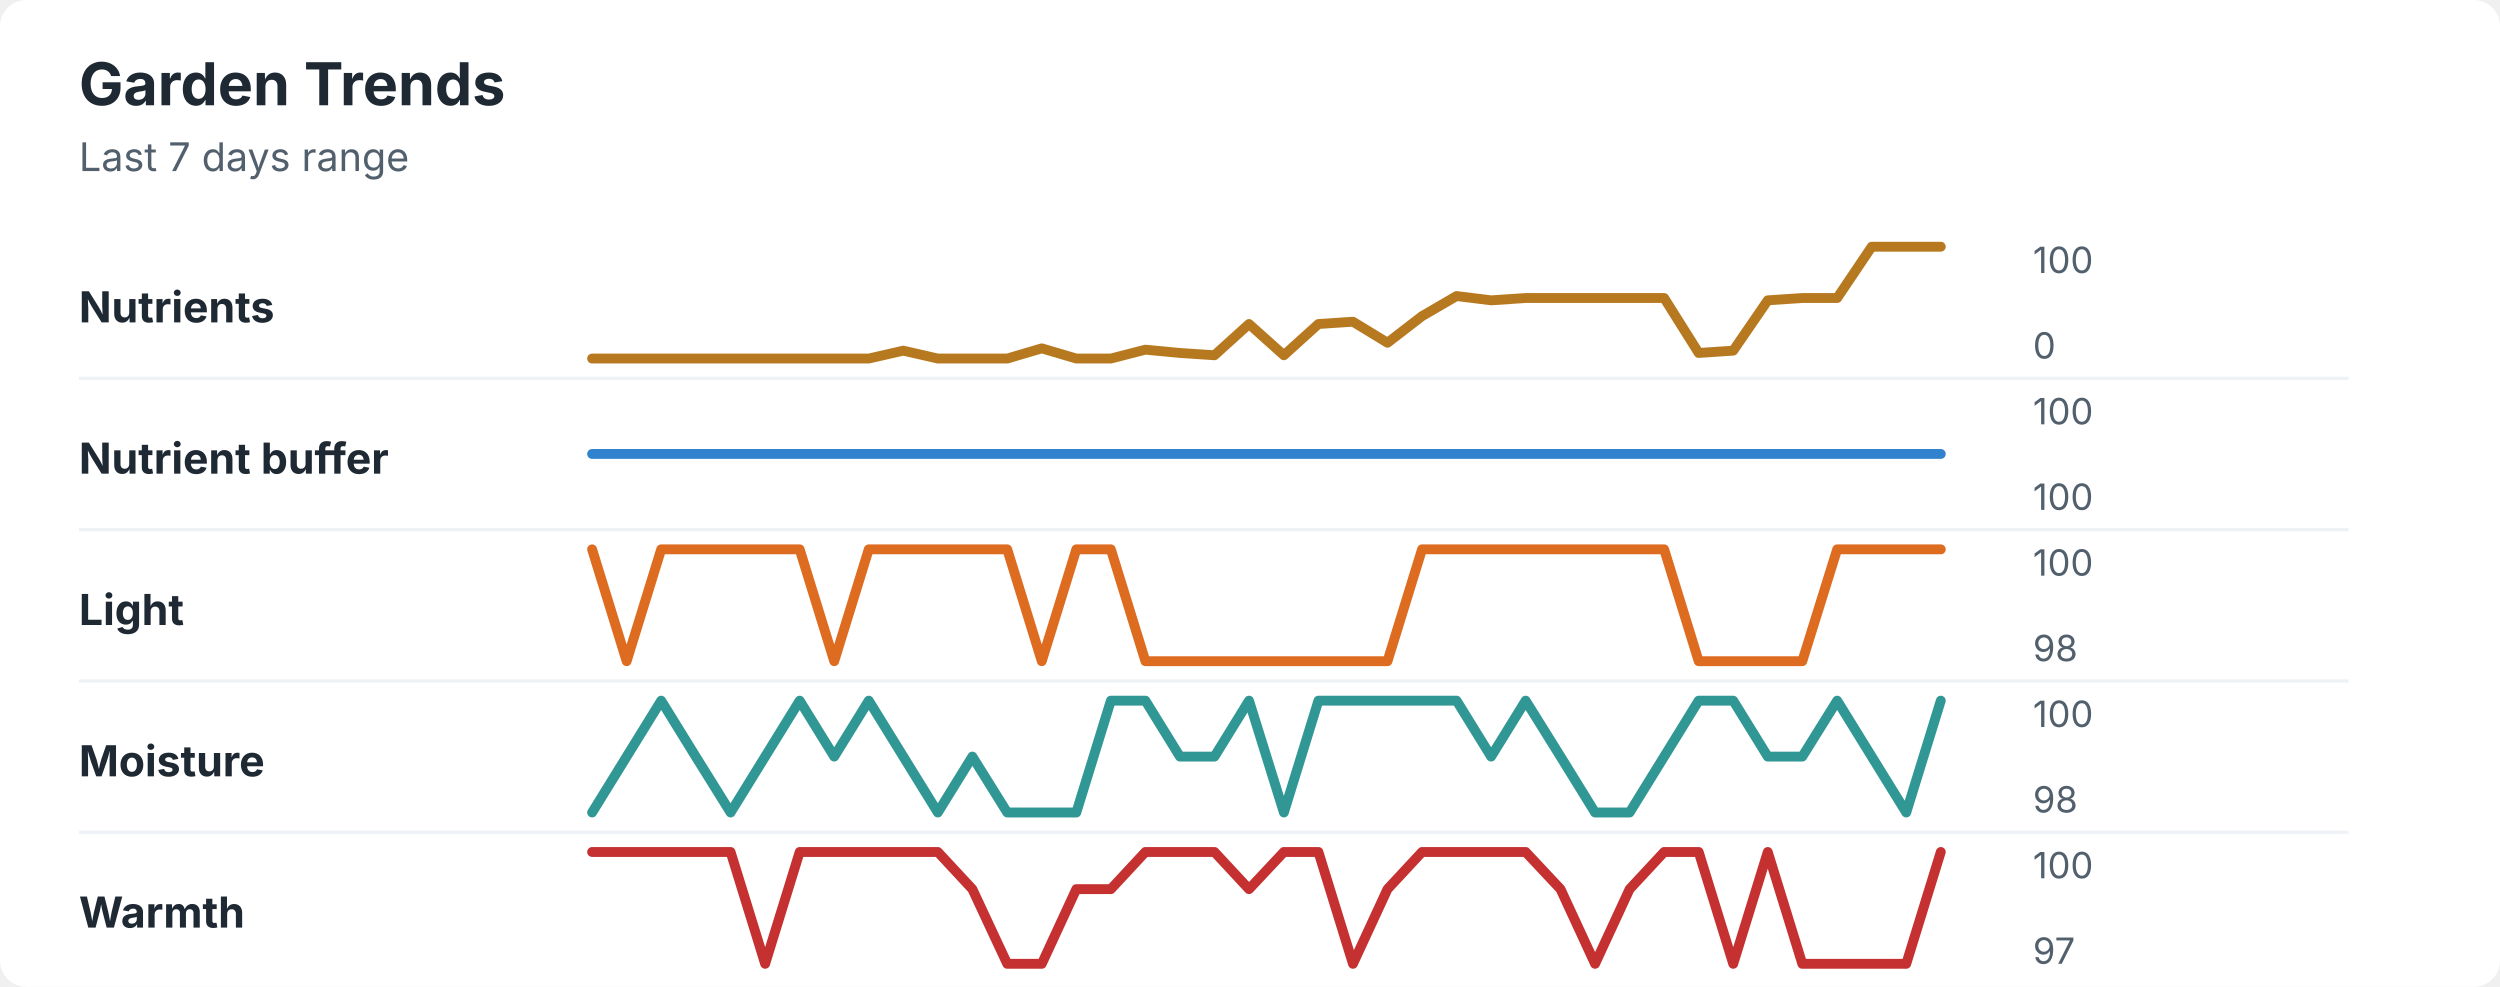
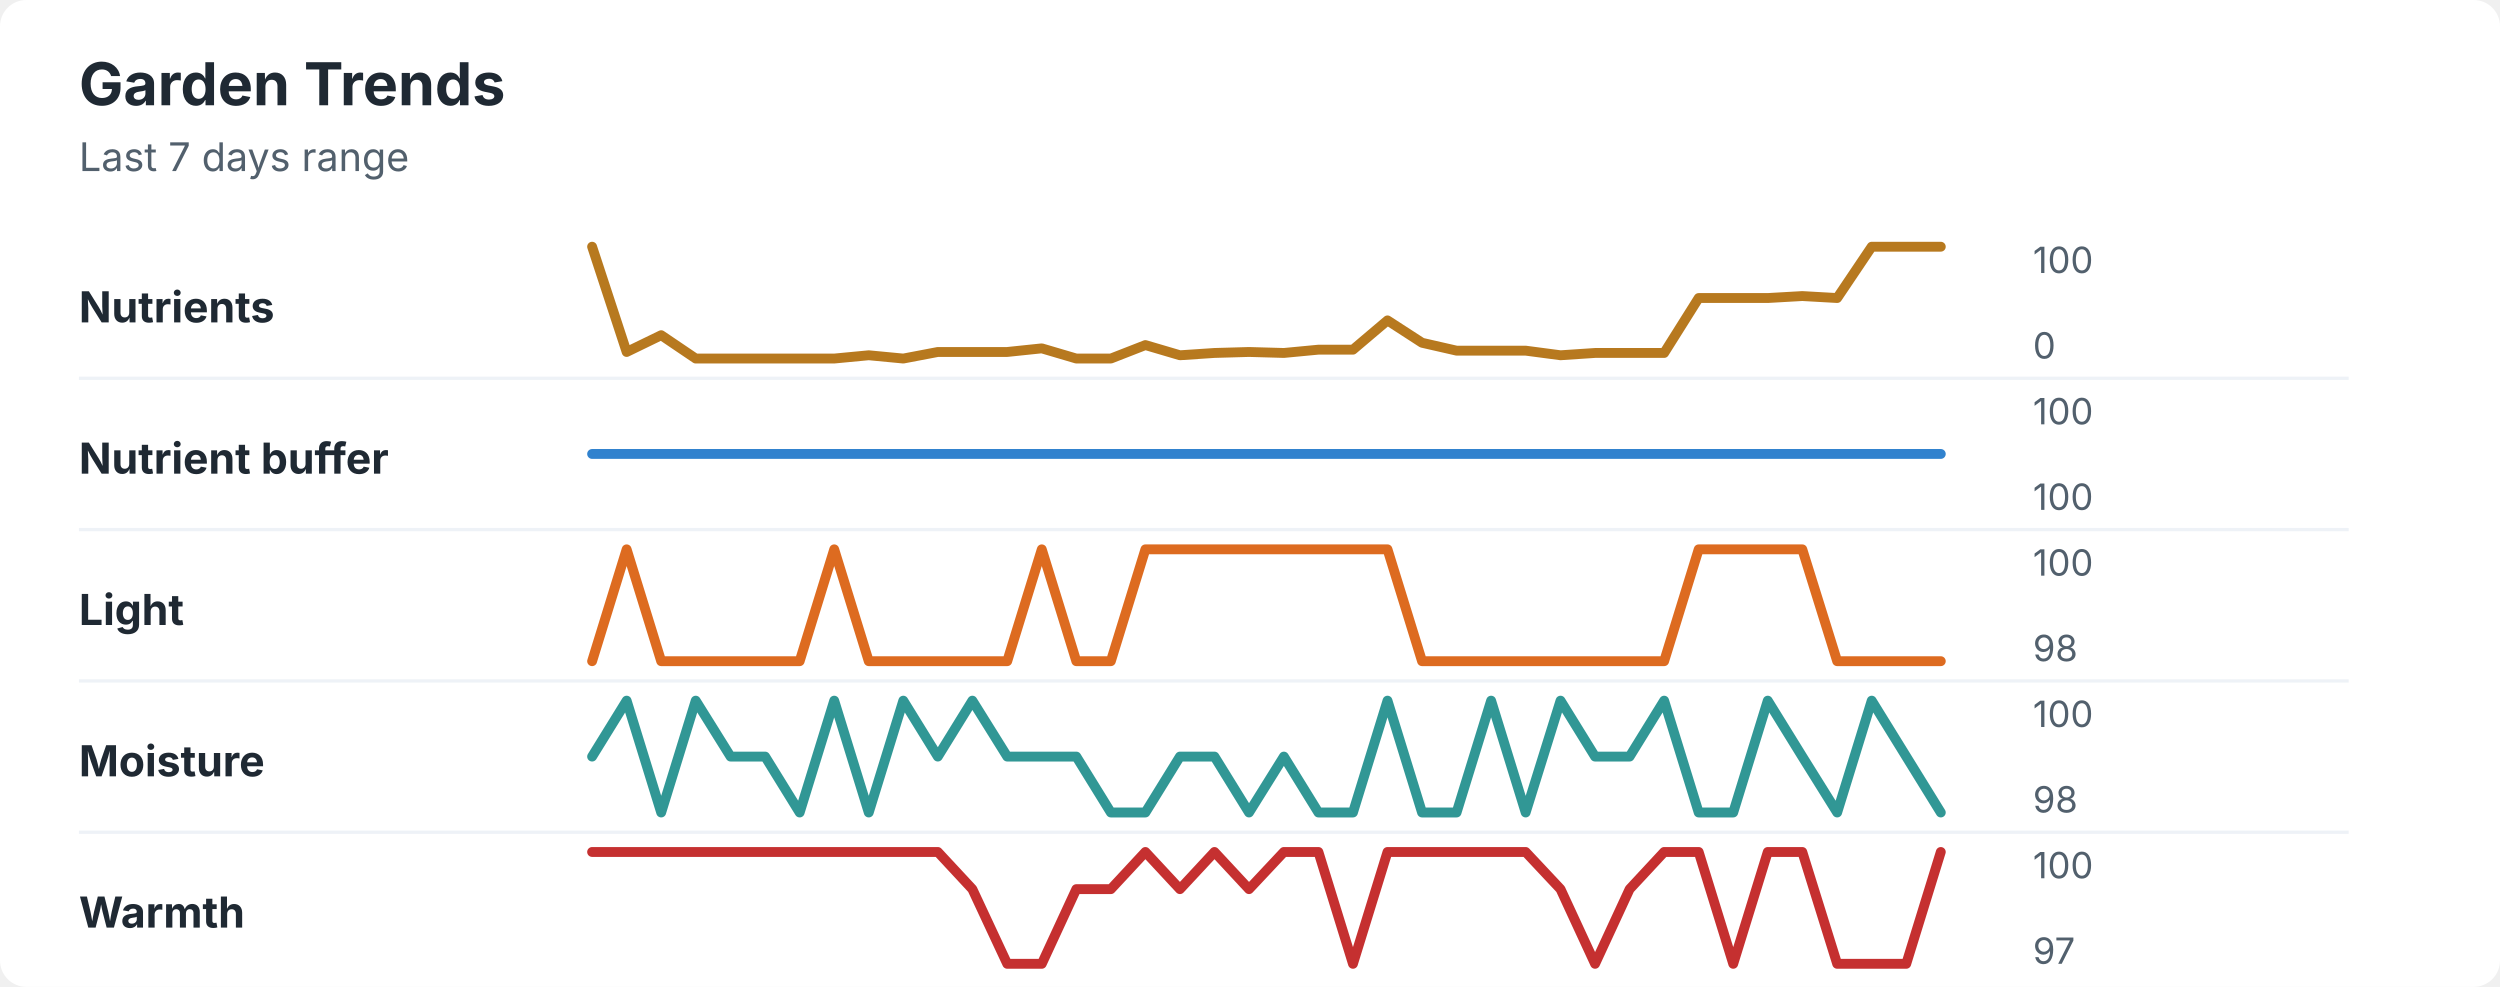
<svg xmlns="http://www.w3.org/2000/svg" width="760" height="300" viewBox="0 0 760 300" role="img" aria-labelledby="title desc">
  <rect width="760" height="300" rx="8" fill="#ffffff" />
  <style>
    text { font-family: -apple-system, BlinkMacSystemFont, "Segoe UI", sans-serif; }
    .title { font-size: 18px; font-weight: 700; fill: #1f2933; }
    .subtitle { font-size: 12px; fill: #52606d; }
    .label { font-size: 13px; font-weight: 650; fill: #1f2933; }
    .axis-value { font-size: 11px; fill: #52606d; }
    .separator { stroke: #eef2f7; stroke-width: 1; }
  </style>
  <text x="24" y="32" class="title">Garden Trends</text>
  <text x="24" y="52" class="subtitle">Last 7 days range</text>
  <text x="24" y="98" class="label">Nutrients</text>
-   <polyline points="180.0,109.0 190.5,109.0 201.0,109.0 211.5,109.0 222.1,109.0 232.6,109.0 243.1,109.0 253.6,109.0 264.1,109.0 274.6,106.6 285.1,109.0 295.6,109.0 306.2,109.0 316.7,105.9 327.2,109.0 337.7,109.0 348.2,106.3 358.7,107.3 369.2,108.0 379.7,98.5 390.3,108.0 400.8,98.5 411.3,97.8 421.8,104.2 432.3,96.1 442.8,90.0 453.3,91.3 463.8,90.6 474.4,90.6 484.9,90.6 495.4,90.6 505.9,90.6 516.4,107.3 526.9,106.6 537.4,91.3 547.9,90.6 558.5,90.6 569.0,75.0 579.5,75.0 590.0,75.0 " fill="none" stroke="#b7791f" stroke-width="3" stroke-linecap="round" stroke-linejoin="round" />
+   <polyline points="180.0,75.0 190.5,107.0 201.0,101.9 211.5,109.0 222.1,109.0 232.6,109.0 243.1,109.0 253.6,109.0 264.1,108.0 274.6,109.0 285.1,107.0 295.6,107.0 306.2,107.0 316.7,105.9 327.2,109.0 337.7,109.0 348.2,104.9 358.7,108.0 369.2,107.3 379.7,107.0 390.3,107.3 400.8,106.3 411.3,106.3 421.8,97.4 432.3,104.2 442.8,106.6 453.3,106.6 463.8,106.6 474.4,108.0 484.9,107.3 495.4,107.3 505.9,107.3 516.4,90.6 526.9,90.6 537.4,90.6 547.9,90.0 558.5,90.6 569.0,75.0 579.5,75.0 590.0,75.0 " fill="none" stroke="#b7791f" stroke-width="3" stroke-linecap="round" stroke-linejoin="round" />
  <text x="618" y="83" class="axis-value">100</text>
  <text x="618" y="109" class="axis-value">0</text>
  <line x1="24" y1="115.0" x2="714" y2="115.0" class="separator" />
  <text x="24" y="144" class="label">Nutrient buffer</text>
  <polyline points="180.0,138.0 190.5,138.0 201.0,138.0 211.5,138.0 222.1,138.0 232.6,138.0 243.1,138.0 253.6,138.0 264.1,138.0 274.6,138.0 285.1,138.0 295.6,138.0 306.2,138.0 316.7,138.0 327.2,138.0 337.7,138.0 348.2,138.0 358.7,138.0 369.2,138.0 379.7,138.0 390.3,138.0 400.8,138.0 411.3,138.0 421.8,138.0 432.3,138.0 442.8,138.0 453.3,138.0 463.8,138.0 474.4,138.0 484.9,138.0 495.4,138.0 505.9,138.0 516.4,138.0 526.9,138.0 537.4,138.0 547.9,138.0 558.5,138.0 569.0,138.0 579.5,138.0 590.0,138.0 " fill="none" stroke="#3182ce" stroke-width="3" stroke-linecap="round" stroke-linejoin="round" />
  <text x="618" y="129" class="axis-value">100</text>
  <text x="618" y="155" class="axis-value">100</text>
  <line x1="24" y1="161.0" x2="714" y2="161.0" class="separator" />
  <text x="24" y="190" class="label">Light</text>
-   <polyline points="180.0,167.0 190.5,201.0 201.0,167.0 211.5,167.0 222.1,167.0 232.6,167.0 243.1,167.0 253.6,201.0 264.1,167.0 274.6,167.0 285.1,167.0 295.6,167.0 306.2,167.0 316.7,201.0 327.2,167.0 337.7,167.0 348.2,201.0 358.7,201.0 369.2,201.0 379.7,201.0 390.3,201.0 400.8,201.0 411.3,201.0 421.8,201.0 432.3,167.0 442.8,167.0 453.3,167.0 463.8,167.0 474.4,167.0 484.9,167.0 495.4,167.0 505.9,167.0 516.4,201.0 526.9,201.0 537.4,201.0 547.9,201.0 558.5,167.0 569.0,167.0 579.5,167.0 590.0,167.0 " fill="none" stroke="#dd6b20" stroke-width="3" stroke-linecap="round" stroke-linejoin="round" />
+   <polyline points="180.0,201.0 190.5,167.0 201.0,201.0 211.5,201.0 222.1,201.0 232.6,201.0 243.1,201.0 253.6,167.0 264.1,201.0 274.6,201.0 285.1,201.0 295.6,201.0 306.2,201.0 316.7,167.0 327.2,201.0 337.7,201.0 348.2,167.0 358.7,167.0 369.2,167.0 379.7,167.0 390.3,167.0 400.8,167.0 411.3,167.0 421.8,167.0 432.3,201.0 442.8,201.0 453.3,201.0 463.8,201.0 474.4,201.0 484.9,201.0 495.4,201.0 505.9,201.0 516.4,167.0 526.9,167.0 537.4,167.0 547.9,167.0 558.5,201.0 569.0,201.0 579.5,201.0 590.0,201.0 " fill="none" stroke="#dd6b20" stroke-width="3" stroke-linecap="round" stroke-linejoin="round" />
  <text x="618" y="175" class="axis-value">100</text>
  <text x="618" y="201" class="axis-value">98</text>
  <line x1="24" y1="207.0" x2="714" y2="207.0" class="separator" />
  <text x="24" y="236" class="label">Moisture</text>
-   <polyline points="180.0,247.0 190.5,230.0 201.0,213.0 211.5,230.0 222.1,247.0 232.6,230.0 243.1,213.0 253.6,230.0 264.1,213.0 274.6,230.0 285.1,247.0 295.6,230.0 306.2,247.0 316.7,247.0 327.2,247.0 337.7,213.0 348.2,213.0 358.7,230.0 369.2,230.0 379.7,213.0 390.3,247.0 400.8,213.0 411.3,213.0 421.8,213.0 432.3,213.0 442.8,213.0 453.3,230.0 463.8,213.0 474.4,230.0 484.9,247.0 495.4,247.0 505.9,230.0 516.4,213.0 526.9,213.0 537.4,230.0 547.9,230.0 558.5,213.0 569.0,230.0 579.5,247.0 590.0,213.0 " fill="none" stroke="#319795" stroke-width="3" stroke-linecap="round" stroke-linejoin="round" />
+   <polyline points="180.0,230.0 190.5,213.0 201.0,247.0 211.5,213.0 222.1,230.0 232.6,230.0 243.1,247.0 253.6,213.0 264.1,247.0 274.6,213.0 285.1,230.0 295.6,213.0 306.2,230.0 316.7,230.0 327.2,230.0 337.7,247.0 348.2,247.0 358.7,230.0 369.2,230.0 379.7,247.0 390.3,230.0 400.8,247.0 411.3,247.0 421.8,213.0 432.3,247.0 442.8,247.0 453.3,213.0 463.8,247.0 474.4,213.0 484.9,230.0 495.4,230.0 505.9,213.0 516.4,247.0 526.9,247.0 537.4,213.0 547.9,230.0 558.5,247.0 569.0,213.0 579.5,230.0 590.0,247.0 " fill="none" stroke="#319795" stroke-width="3" stroke-linecap="round" stroke-linejoin="round" />
  <text x="618" y="221" class="axis-value">100</text>
  <text x="618" y="247" class="axis-value">98</text>
  <line x1="24" y1="253.0" x2="714" y2="253.0" class="separator" />
  <text x="24" y="282" class="label">Warmth</text>
-   <polyline points="180.0,259.0 190.5,259.0 201.0,259.0 211.5,259.0 222.1,259.0 232.6,293.0 243.1,259.0 253.6,259.0 264.1,259.0 274.6,259.0 285.1,259.0 295.6,270.3 306.2,293.0 316.7,293.0 327.2,270.3 337.7,270.3 348.2,259.0 358.7,259.0 369.2,259.0 379.7,270.3 390.3,259.0 400.8,259.0 411.3,293.0 421.8,270.3 432.3,259.0 442.8,259.0 453.3,259.0 463.8,259.0 474.4,270.3 484.9,293.0 495.4,270.3 505.9,259.0 516.4,259.0 526.9,293.0 537.4,259.0 547.9,293.0 558.5,293.0 569.0,293.0 579.5,293.0 590.0,259.0 " fill="none" stroke="#c53030" stroke-width="3" stroke-linecap="round" stroke-linejoin="round" />
+   <polyline points="180.0,259.0 190.5,259.0 201.0,259.0 211.5,259.0 222.1,259.0 232.6,259.0 243.1,259.0 253.6,259.0 264.1,259.0 274.6,259.0 285.1,259.0 295.6,270.3 306.2,293.0 316.7,293.0 327.2,270.3 337.7,270.3 348.2,259.0 358.7,270.3 369.2,259.0 379.7,270.3 390.3,259.0 400.8,259.0 411.3,293.0 421.8,259.0 432.3,259.0 442.8,259.0 453.3,259.0 463.8,259.0 474.4,270.3 484.9,293.0 495.4,270.3 505.9,259.0 516.4,259.0 526.9,293.0 537.4,259.0 547.9,259.0 558.5,293.0 569.0,293.0 579.5,293.0 590.0,259.0 " fill="none" stroke="#c53030" stroke-width="3" stroke-linecap="round" stroke-linejoin="round" />
  <text x="618" y="267" class="axis-value">100</text>
  <text x="618" y="293" class="axis-value">97</text>
</svg>
